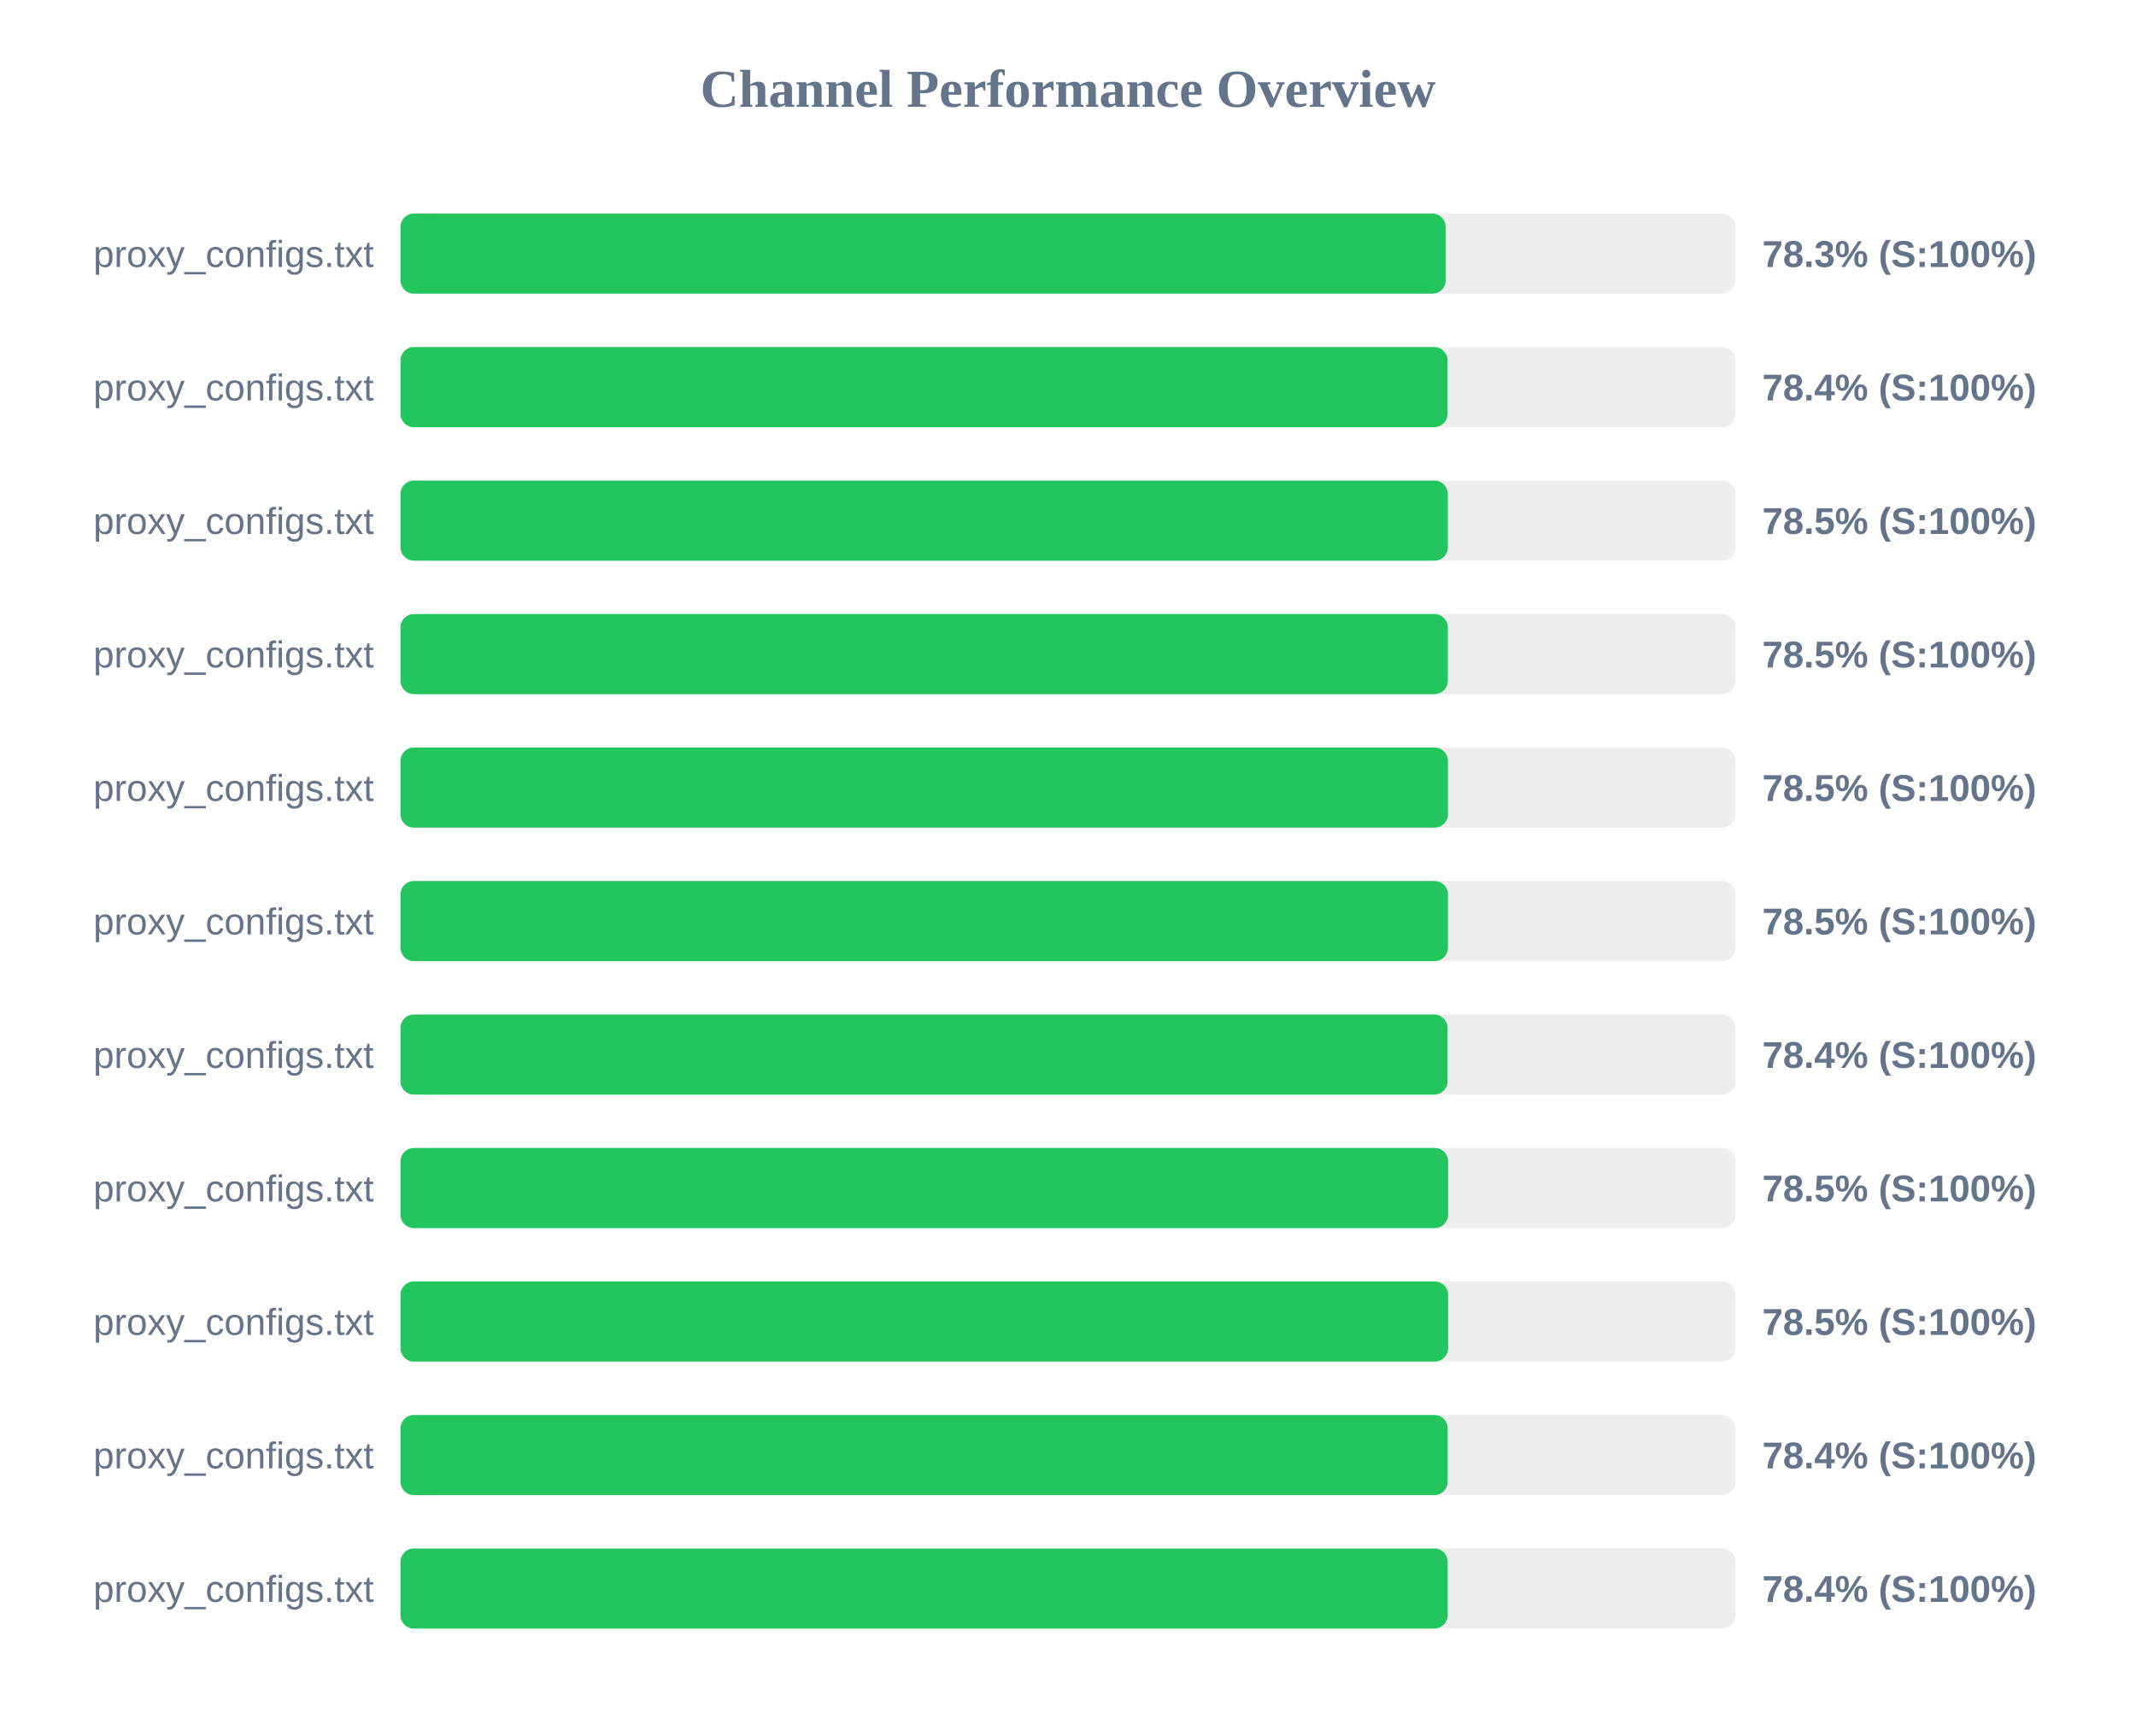
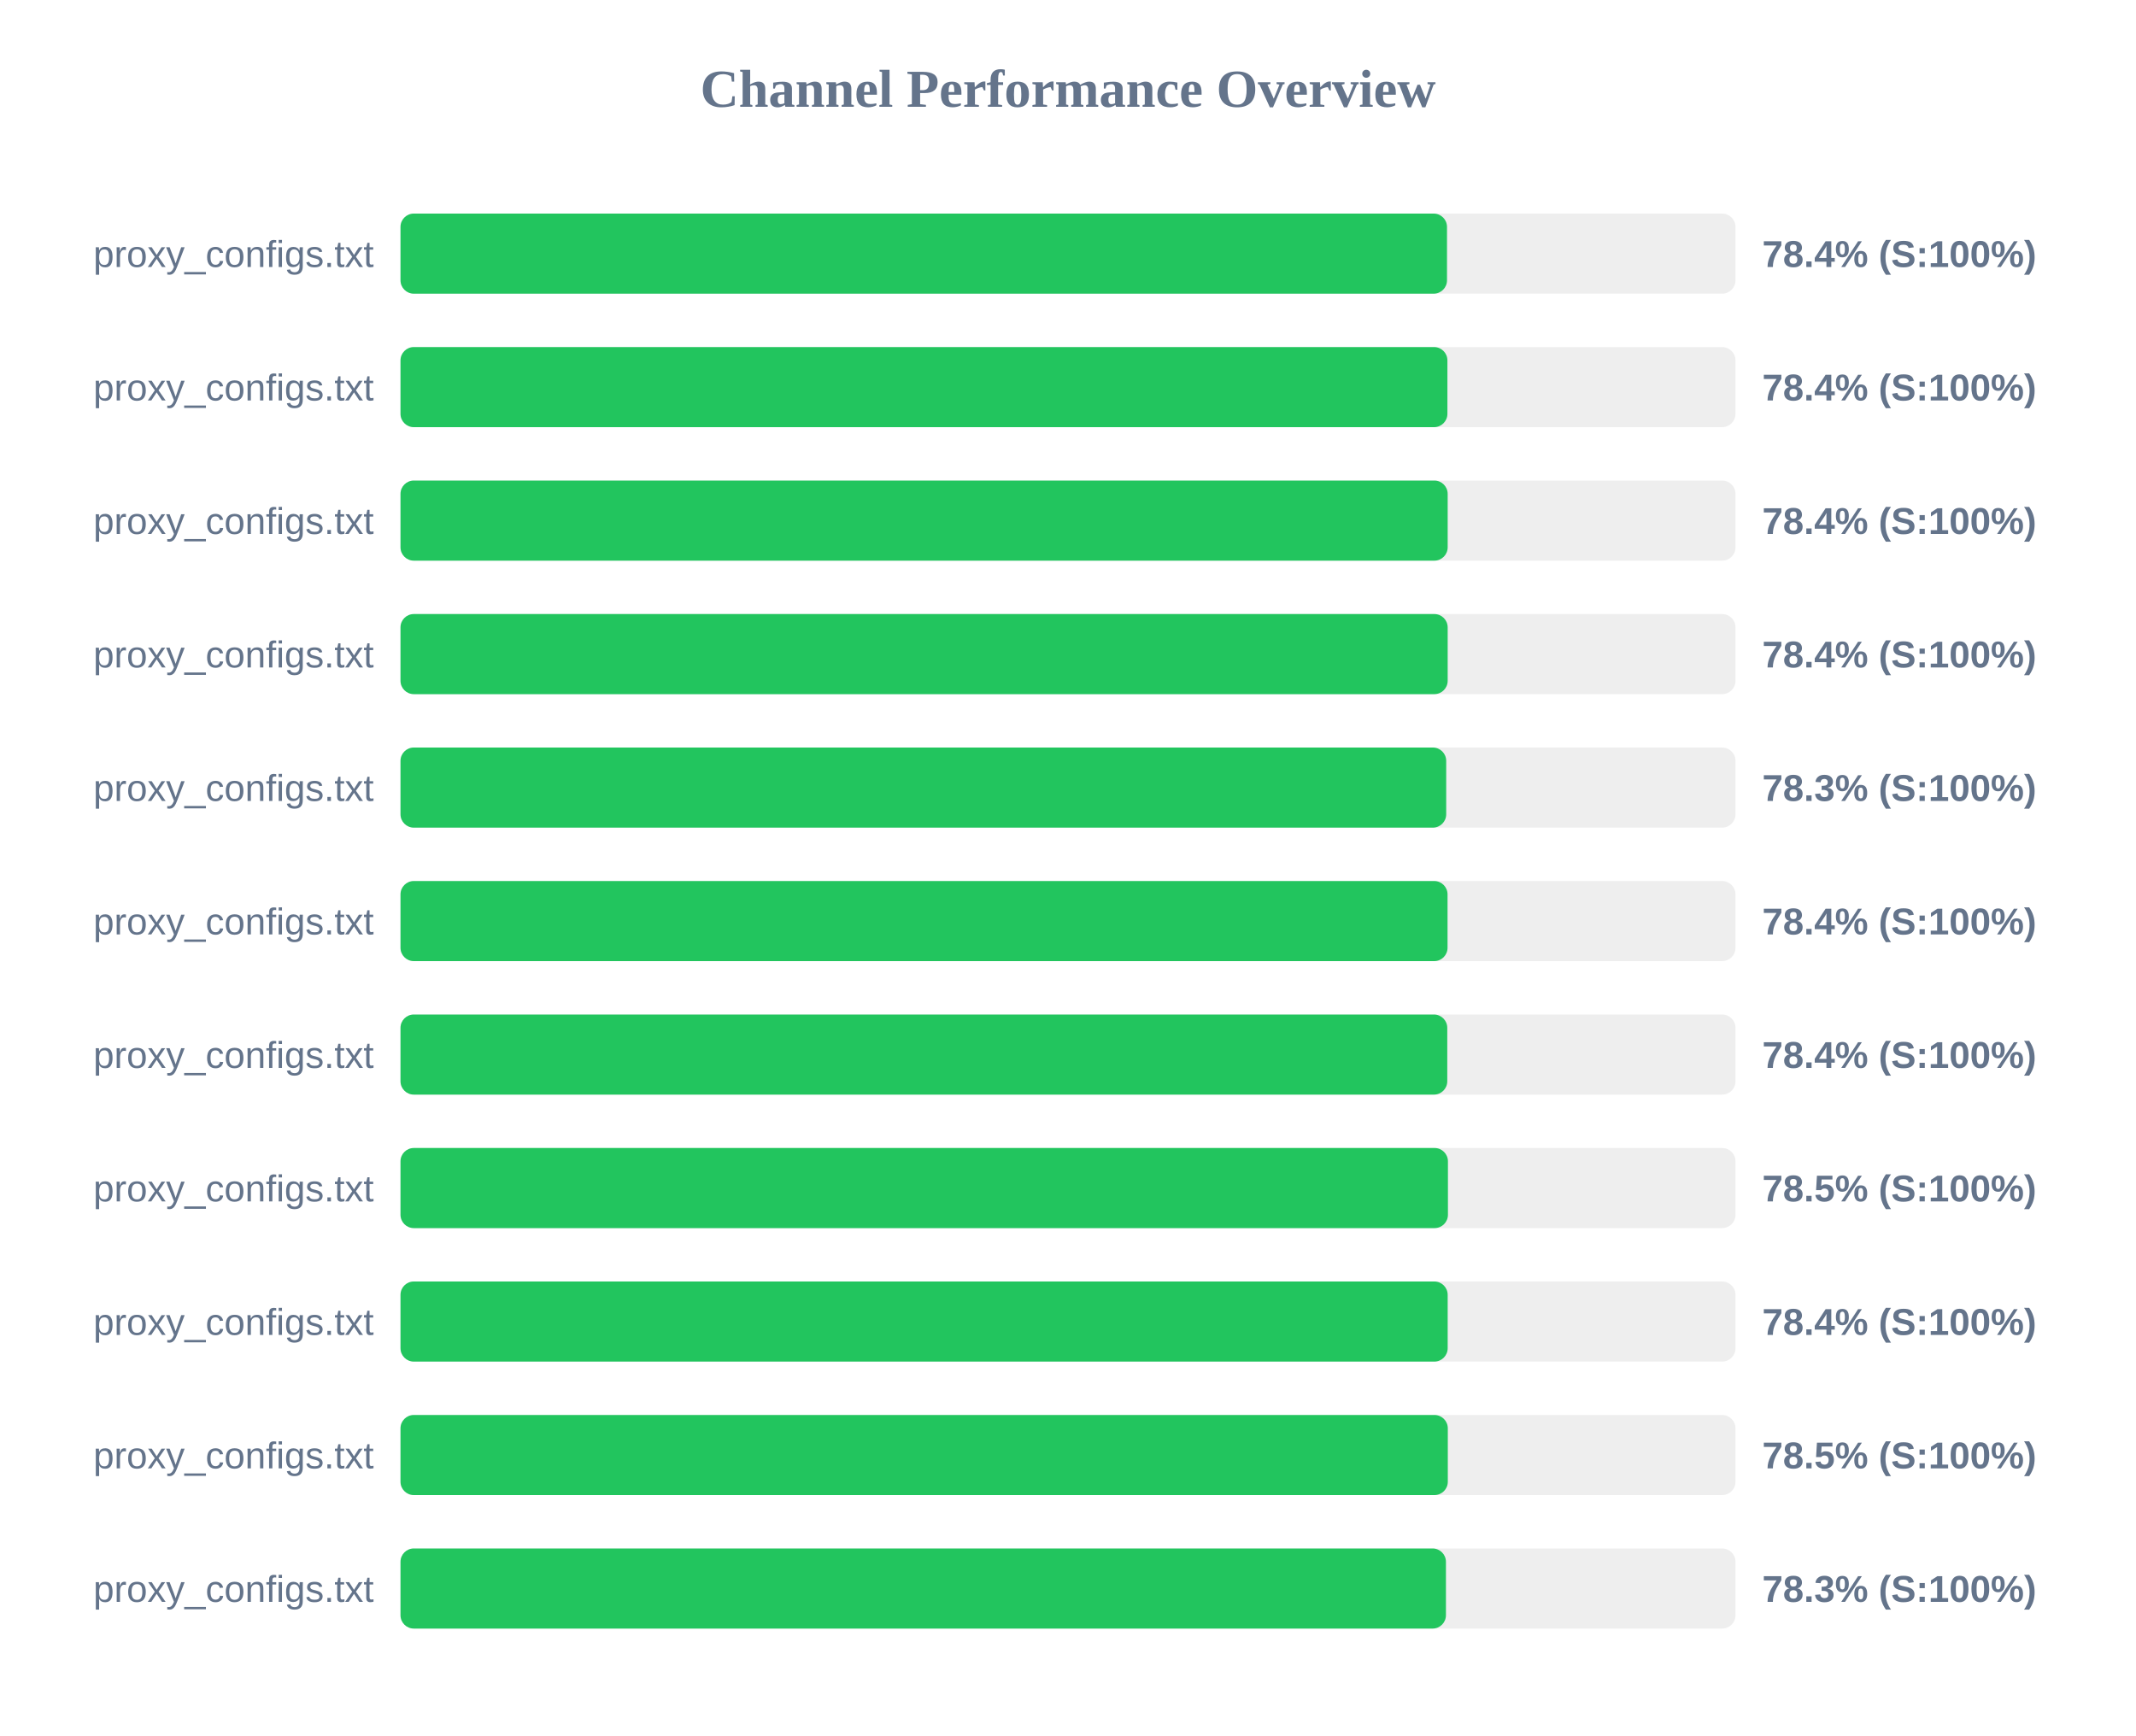
<svg xmlns="http://www.w3.org/2000/svg" width="800" height="650" version="1.1">
  <style>
        .row { font: 14px Arial; fill: #64748b; }
        .score { font: bold 14px Arial; fill: #64748b; }
    </style>
  <text x="400" y="40" text-anchor="middle" font-size="20px" font-weight="bold" fill="#64748b">Channel Performance Overview</text>
  <rect x="150" y="80" width="500" height="30" fill="#eee" rx="5" />
-   <rect x="150" y="80" width="391.45" height="30" fill="#22c55e" rx="5" />
+   <rect x="150" y="80" width="391.95" height="30" fill="#22c55e" rx="5" />
  <text x="140" y="100" text-anchor="end" class="row">proxy_configs.txt</text>
-   <text x="660" y="100" text-anchor="start" class="score">78.3% (S:100%)</text>
+   <text x="660" y="100" text-anchor="start" class="score">78.4% (S:100%)</text>
  <rect x="150" y="130" width="500" height="30" fill="#eee" rx="5" />
-   <rect x="150" y="130" width="392.15" height="30" fill="#22c55e" rx="5" />
+   <rect x="150" y="130" width="392.1" height="30" fill="#22c55e" rx="5" />
  <text x="140" y="150" text-anchor="end" class="row">proxy_configs.txt</text>
  <text x="660" y="150" text-anchor="start" class="score">78.4% (S:100%)</text>
  <rect x="150" y="180" width="500" height="30" fill="#eee" rx="5" />
-   <rect x="150" y="180" width="392.25" height="30" fill="#22c55e" rx="5" />
+   <rect x="150" y="180" width="392.2" height="30" fill="#22c55e" rx="5" />
  <text x="140" y="200" text-anchor="end" class="row">proxy_configs.txt</text>
-   <text x="660" y="200" text-anchor="start" class="score">78.5% (S:100%)</text>
+   <text x="660" y="200" text-anchor="start" class="score">78.4% (S:100%)</text>
  <rect x="150" y="230" width="500" height="30" fill="#eee" rx="5" />
-   <rect x="150" y="230" width="392.25" height="30" fill="#22c55e" rx="5" />
+   <rect x="150" y="230" width="392.2" height="30" fill="#22c55e" rx="5" />
  <text x="140" y="250" text-anchor="end" class="row">proxy_configs.txt</text>
-   <text x="660" y="250" text-anchor="start" class="score">78.5% (S:100%)</text>
+   <text x="660" y="250" text-anchor="start" class="score">78.4% (S:100%)</text>
  <rect x="150" y="280" width="500" height="30" fill="#eee" rx="5" />
-   <rect x="150" y="280" width="392.3" height="30" fill="#22c55e" rx="5" />
+   <rect x="150" y="280" width="391.65" height="30" fill="#22c55e" rx="5" />
  <text x="140" y="300" text-anchor="end" class="row">proxy_configs.txt</text>
-   <text x="660" y="300" text-anchor="start" class="score">78.5% (S:100%)</text>
+   <text x="660" y="300" text-anchor="start" class="score">78.3% (S:100%)</text>
  <rect x="150" y="330" width="500" height="30" fill="#eee" rx="5" />
-   <rect x="150" y="330" width="392.3" height="30" fill="#22c55e" rx="5" />
+   <rect x="150" y="330" width="392.15" height="30" fill="#22c55e" rx="5" />
  <text x="140" y="350" text-anchor="end" class="row">proxy_configs.txt</text>
-   <text x="660" y="350" text-anchor="start" class="score">78.5% (S:100%)</text>
+   <text x="660" y="350" text-anchor="start" class="score">78.4% (S:100%)</text>
  <rect x="150" y="380" width="500" height="30" fill="#eee" rx="5" />
-   <rect x="150" y="380" width="392.15" height="30" fill="#22c55e" rx="5" />
+   <rect x="150" y="380" width="392.05" height="30" fill="#22c55e" rx="5" />
  <text x="140" y="400" text-anchor="end" class="row">proxy_configs.txt</text>
  <text x="660" y="400" text-anchor="start" class="score">78.4% (S:100%)</text>
  <rect x="150" y="430" width="500" height="30" fill="#eee" rx="5" />
-   <rect x="150" y="430" width="392.35" height="30" fill="#22c55e" rx="5" />
+   <rect x="150" y="430" width="392.3" height="30" fill="#22c55e" rx="5" />
  <text x="140" y="450" text-anchor="end" class="row">proxy_configs.txt</text>
  <text x="660" y="450" text-anchor="start" class="score">78.5% (S:100%)</text>
  <rect x="150" y="480" width="500" height="30" fill="#eee" rx="5" />
-   <rect x="150" y="480" width="392.35" height="30" fill="#22c55e" rx="5" />
+   <rect x="150" y="480" width="392.2" height="30" fill="#22c55e" rx="5" />
  <text x="140" y="500" text-anchor="end" class="row">proxy_configs.txt</text>
-   <text x="660" y="500" text-anchor="start" class="score">78.5% (S:100%)</text>
+   <text x="660" y="500" text-anchor="start" class="score">78.4% (S:100%)</text>
  <rect x="150" y="530" width="500" height="30" fill="#eee" rx="5" />
-   <rect x="150" y="530" width="392.2" height="30" fill="#22c55e" rx="5" />
+   <rect x="150" y="530" width="392.25" height="30" fill="#22c55e" rx="5" />
  <text x="140" y="550" text-anchor="end" class="row">proxy_configs.txt</text>
-   <text x="660" y="550" text-anchor="start" class="score">78.4% (S:100%)</text>
+   <text x="660" y="550" text-anchor="start" class="score">78.5% (S:100%)</text>
  <rect x="150" y="580" width="500" height="30" fill="#eee" rx="5" />
-   <rect x="150" y="580" width="392.2" height="30" fill="#22c55e" rx="5" />
+   <rect x="150" y="580" width="391.55" height="30" fill="#22c55e" rx="5" />
  <text x="140" y="600" text-anchor="end" class="row">proxy_configs.txt</text>
-   <text x="660" y="600" text-anchor="start" class="score">78.4% (S:100%)</text>
+   <text x="660" y="600" text-anchor="start" class="score">78.3% (S:100%)</text>
</svg>
